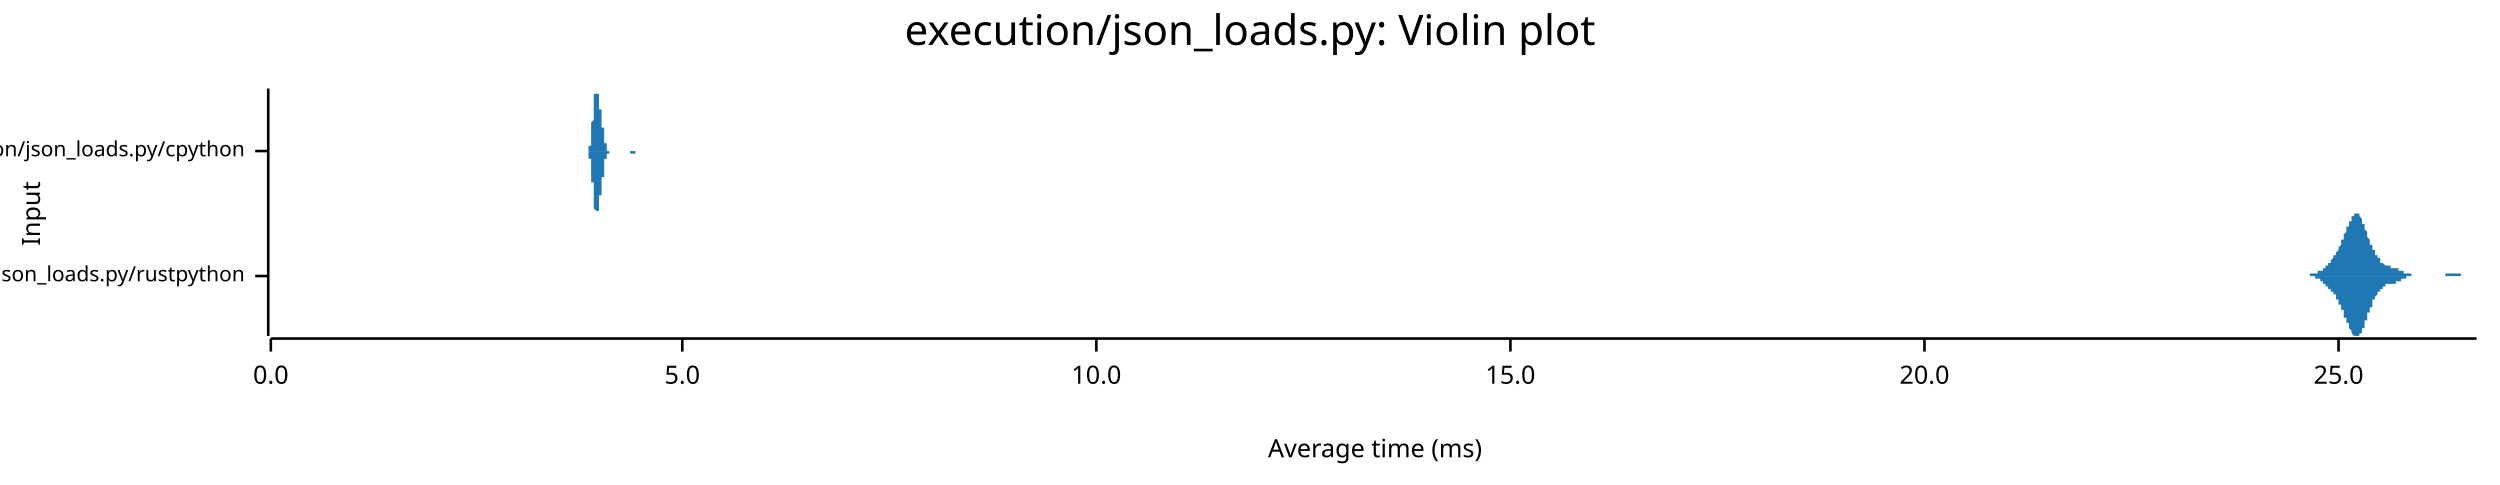
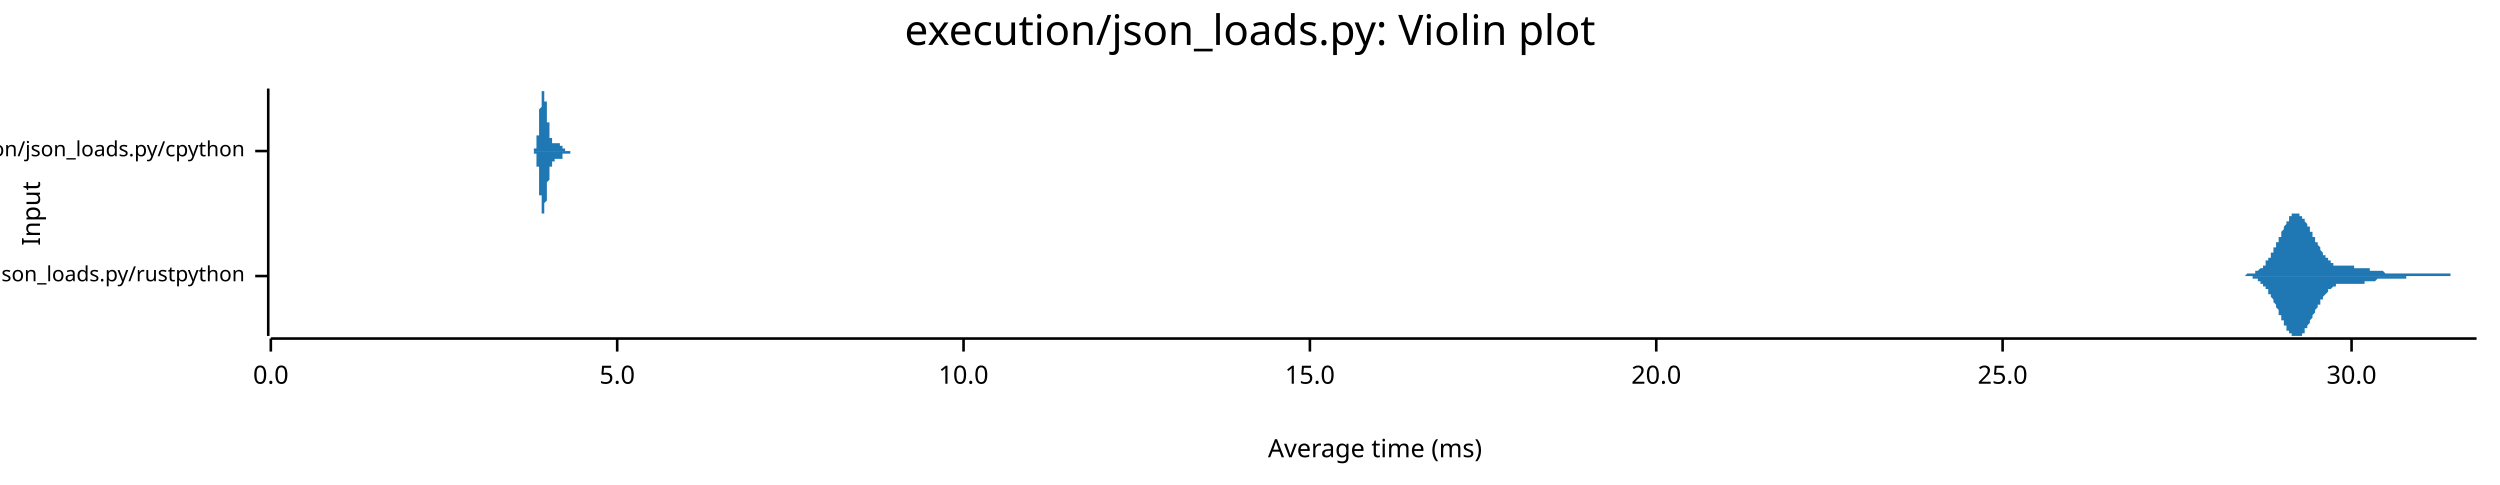
<svg xmlns="http://www.w3.org/2000/svg" width="960" height="186" viewBox="0 0 960 186">
  <text x="480" y="5" dy="0.76em" text-anchor="middle" font-family="sans-serif" font-size="16.129" opacity="1" fill="#000000">
execution/json_loads.py: Violin plot
</text>
  <text x="8" y="82" dy="0.76em" text-anchor="middle" font-family="sans-serif" font-size="9.677" opacity="1" fill="#000000" transform="rotate(270, 8, 82)">
Input
</text>
  <text x="528" y="178" dy="-0.5ex" text-anchor="middle" font-family="sans-serif" font-size="9.677" opacity="1" fill="#000000">
Average time (ms)
</text>
  <polyline fill="none" opacity="1" stroke="#000000" stroke-width="1" points="103,34 103,129 " />
  <text x="94" y="106" dy="0.5ex" text-anchor="end" font-family="sans-serif" font-size="8.065" opacity="1" fill="#000000">
execution/json_loads.py/rustpython
</text>
  <polyline fill="none" opacity="1" stroke="#000000" stroke-width="1" points="98,106 103,106 " />
  <text x="94" y="58" dy="0.5ex" text-anchor="end" font-family="sans-serif" font-size="8.065" opacity="1" fill="#000000">
execution/json_loads.py/cpython
</text>
  <polyline fill="none" opacity="1" stroke="#000000" stroke-width="1" points="98,58 103,58 " />
  <polyline fill="none" opacity="1" stroke="#000000" stroke-width="1" points="104,130 951,130 " />
  <text x="104" y="140" dy="0.76em" text-anchor="middle" font-family="sans-serif" font-size="9.677" opacity="1" fill="#000000">
0.0
</text>
  <polyline fill="none" opacity="1" stroke="#000000" stroke-width="1" points="104,130 104,135 " />
-   <text x="262" y="140" dy="0.76em" text-anchor="middle" font-family="sans-serif" font-size="9.677" opacity="1" fill="#000000">
+   <text x="237" y="140" dy="0.76em" text-anchor="middle" font-family="sans-serif" font-size="9.677" opacity="1" fill="#000000">
5.0
</text>
-   <polyline fill="none" opacity="1" stroke="#000000" stroke-width="1" points="262,130 262,135 " />
-   <text x="421" y="140" dy="0.76em" text-anchor="middle" font-family="sans-serif" font-size="9.677" opacity="1" fill="#000000">
+   <polyline fill="none" opacity="1" stroke="#000000" stroke-width="1" points="237,130 237,135 " />
+   <text x="370" y="140" dy="0.76em" text-anchor="middle" font-family="sans-serif" font-size="9.677" opacity="1" fill="#000000">
10.0
</text>
-   <polyline fill="none" opacity="1" stroke="#000000" stroke-width="1" points="421,130 421,135 " />
-   <text x="580" y="140" dy="0.76em" text-anchor="middle" font-family="sans-serif" font-size="9.677" opacity="1" fill="#000000">
+   <polyline fill="none" opacity="1" stroke="#000000" stroke-width="1" points="370,130 370,135 " />
+   <text x="503" y="140" dy="0.76em" text-anchor="middle" font-family="sans-serif" font-size="9.677" opacity="1" fill="#000000">
15.0
</text>
-   <polyline fill="none" opacity="1" stroke="#000000" stroke-width="1" points="580,130 580,135 " />
-   <text x="739" y="140" dy="0.76em" text-anchor="middle" font-family="sans-serif" font-size="9.677" opacity="1" fill="#000000">
+   <polyline fill="none" opacity="1" stroke="#000000" stroke-width="1" points="503,130 503,135 " />
+   <text x="636" y="140" dy="0.76em" text-anchor="middle" font-family="sans-serif" font-size="9.677" opacity="1" fill="#000000">
20.0
</text>
-   <polyline fill="none" opacity="1" stroke="#000000" stroke-width="1" points="739,130 739,135 " />
-   <text x="898" y="140" dy="0.76em" text-anchor="middle" font-family="sans-serif" font-size="9.677" opacity="1" fill="#000000">
+   <polyline fill="none" opacity="1" stroke="#000000" stroke-width="1" points="636,130 636,135 " />
+   <text x="769" y="140" dy="0.76em" text-anchor="middle" font-family="sans-serif" font-size="9.677" opacity="1" fill="#000000">
25.0
</text>
-   <polyline fill="none" opacity="1" stroke="#000000" stroke-width="1" points="898,130 898,135 " />
-   <polygon opacity="1" fill="#1F78B4" points="883,106 883,106 883,106 883,106 883,106 884,106 884,106 884,106 884,106 884,106 884,106 884,106 884,106 885,106 885,106 885,106 885,106 885,106 885,106 885,106 886,106 886,106 886,106 886,106 886,106 886,106 886,106 887,106 887,106 887,106 887,106 887,106 887,105 887,105 887,105 888,105 888,105 888,105 888,105 888,105 888,105 888,105 889,105 889,105 889,105 889,105 889,105 889,105 889,105 890,105 890,105 890,105 890,105 890,105 890,104 890,104 890,104 891,104 891,104 891,104 891,104 891,104 891,104 891,104 892,104 892,103 892,103 892,103 892,103 892,103 892,103 892,103 893,103 893,103 893,102 893,102 893,102 893,102 893,102 894,102 894,102 894,102 894,101 894,101 894,101 894,101 895,101 895,101 895,100 895,100 895,100 895,100 895,100 895,100 896,99 896,99 896,99 896,99 896,99 896,98 896,98 897,98 897,98 897,98 897,97 897,97 897,97 897,97 898,96 898,96 898,96 898,96 898,95 898,95 898,95 898,95 899,94 899,94 899,94 899,93 899,93 899,93 899,92 900,92 900,92 900,91 900,91 900,91 900,90 900,90 900,90 901,89 901,89 901,89 901,88 901,88 901,88 901,87 902,87 902,87 902,86 902,86 902,86 902,85 902,85 903,85 903,85 903,84 903,84 903,84 903,84 903,83 903,83 904,83 904,83 904,83 904,82 904,82 904,82 904,82 905,82 905,82 905,82 905,82 905,82 905,82 905,82 906,82 906,82 906,82 906,83 906,83 906,83 906,83 906,83 907,84 907,84 907,84 907,85 907,85 907,85 907,86 908,86 908,86 908,87 908,87 908,87 908,88 908,88 908,88 909,89 909,89 909,90 909,90 909,90 909,91 909,91 910,92 910,92 910,92 910,93 910,93 910,93 910,94 911,94 911,94 911,95 911,95 911,95 911,95 911,96 911,96 912,96 912,97 912,97 912,97 912,97 912,98 912,98 913,98 913,98 913,98 913,99 913,99 913,99 913,99 914,99 914,100 914,100 914,100 914,100 914,100 914,100 914,101 915,101 915,101 915,101 915,101 915,101 915,101 915,101 916,102 916,102 916,102 916,102 916,102 916,102 916,102 916,102 917,102 917,102 917,102 917,102 917,102 917,102 917,102 918,102 918,102 918,102 918,102 918,102 918,102 918,103 919,103 919,103 919,103 919,103 919,103 919,103 919,103 919,103 920,103 920,103 920,103 920,103 920,103 920,103 920,103 921,103 921,103 921,103 921,104 921,104 921,104 921,104 921,104 922,104 922,104 922,104 922,104 922,104 922,104 922,104 923,104 923,104 923,105 923,105 923,105 923,105 923,105 924,105 924,105 924,105 924,105 924,105 924,105 924,105 924,105 925,105 925,105 925,105 925,105 925,105 925,105 925,105 926,105 926,106 926,106 926,106 926,106 926,106 926,106 927,106 927,106 927,106 927,106 927,106 927,106 927,106 927,106 928,106 928,106 928,106 928,106 928,106 928,106 928,106 929,106 929,106 929,106 929,106 929,106 929,106 929,106 929,106 930,106 930,106 930,106 930,106 930,106 930,106 930,106 931,106 931,106 931,106 931,106 931,106 931,106 931,106 932,106 932,106 932,106 932,106 932,106 932,106 932,106 932,106 933,106 933,106 933,106 933,106 933,106 933,106 933,106 934,106 934,106 934,106 934,106 934,106 934,106 934,106 935,106 935,106 935,106 935,106 935,106 935,106 935,106 935,106 936,106 936,106 936,106 936,106 936,106 936,106 936,106 937,106 937,106 937,106 937,106 937,106 937,106 937,106 937,106 938,106 938,106 938,106 938,106 938,106 938,106 938,106 939,106 939,105 939,105 939,105 939,105 939,105 939,105 940,105 940,105 940,105 940,105 940,105 940,105 940,105 940,105 941,105 941,105 941,105 941,105 941,105 941,105 941,105 942,105 942,105 942,105 942,105 942,105 942,105 942,105 943,105 943,105 943,105 943,105 943,105 943,105 943,105 943,105 944,105 944,105 944,105 944,105 944,105 944,105 944,105 945,105 945,105 945,105 945,105 945,106 945,106 945,106 945,106 946,106 946,106 946,106 946,106 946,106 946,106 946,106 947,106 947,106 947,106 947,106 947,106 947,106 947,106 948,106 948,106 948,106 948,106 948,106 948,106 948,106 948,106 949,106 949,106 949,106 949,106 949,106 949,106 949,106 950,106 950,106 950,106 950,106 950,106 950,106 950,106 951,106 951,106 883,106 " />
-   <polygon opacity="1" fill="#1F78B4" points="883,106 883,106 883,106 883,106 883,106 884,106 884,106 884,106 884,106 884,106 884,106 884,106 884,106 885,106 885,106 885,106 885,106 885,106 885,106 885,106 886,106 886,106 886,106 886,106 886,106 886,106 886,106 887,106 887,106 887,106 887,106 887,106 887,106 887,106 887,106 888,106 888,106 888,106 888,106 888,106 888,106 888,106 889,106 889,106 889,106 889,106 889,107 889,107 889,107 890,107 890,107 890,107 890,107 890,107 890,107 890,107 890,107 891,107 891,107 891,107 891,108 891,108 891,108 891,108 892,108 892,108 892,108 892,108 892,108 892,108 892,109 892,109 893,109 893,109 893,109 893,109 893,109 893,109 893,110 894,110 894,110 894,110 894,110 894,110 894,110 894,111 895,111 895,111 895,111 895,111 895,111 895,112 895,112 895,112 896,112 896,112 896,112 896,113 896,113 896,113 896,113 897,113 897,114 897,114 897,114 897,114 897,115 897,115 898,115 898,115 898,116 898,116 898,116 898,116 898,117 898,117 899,117 899,118 899,118 899,118 899,118 899,119 899,119 900,119 900,120 900,120 900,120 900,121 900,121 900,121 900,122 901,122 901,122 901,123 901,123 901,123 901,124 901,124 902,124 902,125 902,125 902,125 902,126 902,126 902,126 903,127 903,127 903,127 903,127 903,128 903,128 903,128 903,128 904,129 904,129 904,129 904,129 904,129 904,129 904,129 905,129 905,129 905,129 905,129 905,129 905,129 905,129 906,129 906,129 906,129 906,129 906,129 906,128 906,128 906,128 907,128 907,128 907,127 907,127 907,127 907,126 907,126 908,126 908,125 908,125 908,125 908,124 908,124 908,123 908,123 909,123 909,122 909,122 909,121 909,121 909,121 909,120 910,120 910,120 910,119 910,119 910,119 910,118 910,118 911,118 911,117 911,117 911,117 911,116 911,116 911,116 911,115 912,115 912,115 912,115 912,114 912,114 912,114 912,114 913,113 913,113 913,113 913,113 913,113 913,112 913,112 914,112 914,112 914,112 914,111 914,111 914,111 914,111 914,111 915,111 915,111 915,110 915,110 915,110 915,110 915,110 916,110 916,110 916,110 916,110 916,110 916,110 916,110 916,109 917,109 917,109 917,109 917,109 917,109 917,109 917,109 918,109 918,109 918,109 918,109 918,109 918,109 918,109 919,109 919,109 919,109 919,109 919,109 919,109 919,109 919,109 920,109 920,109 920,109 920,108 920,108 920,108 920,108 921,108 921,108 921,108 921,108 921,108 921,108 921,108 921,108 922,108 922,108 922,107 922,107 922,107 922,107 922,107 923,107 923,107 923,107 923,107 923,107 923,107 923,107 924,107 924,107 924,107 924,106 924,106 924,106 924,106 924,106 925,106 925,106 925,106 925,106 925,106 925,106 925,106 926,106 926,106 926,106 926,106 926,106 926,106 926,106 927,106 927,106 927,106 927,106 927,106 927,106 927,106 927,106 928,106 928,106 928,106 928,106 928,106 928,106 928,106 929,106 929,106 929,106 929,106 929,106 929,106 929,106 929,106 930,106 930,106 930,106 930,106 930,106 930,106 930,106 931,106 931,106 931,106 931,106 931,106 931,106 931,106 932,106 932,106 932,106 932,106 932,106 932,106 932,106 932,106 933,106 933,106 933,106 933,106 933,106 933,106 933,106 934,106 934,106 934,106 934,106 934,106 934,106 934,106 935,106 935,106 935,106 935,106 935,106 935,106 935,106 935,106 936,106 936,106 936,106 936,106 936,106 936,106 936,106 937,106 937,106 937,106 937,106 937,106 937,106 937,106 937,106 938,106 938,106 938,106 938,106 938,106 938,106 938,106 939,106 939,106 939,106 939,106 939,106 939,106 939,106 940,106 940,106 940,106 940,106 940,106 940,106 940,106 940,106 941,106 941,106 941,106 941,106 941,106 941,106 941,106 942,106 942,106 942,106 942,106 942,106 942,106 942,106 943,106 943,106 943,106 943,106 943,106 943,106 943,106 943,106 944,106 944,106 944,106 944,106 944,106 944,106 944,106 945,106 945,106 945,106 945,106 945,106 945,106 945,106 945,106 946,106 946,106 946,106 946,106 946,106 946,106 946,106 947,106 947,106 947,106 947,106 947,106 947,106 947,106 948,106 948,106 948,106 948,106 948,106 948,106 948,106 948,106 949,106 949,106 949,106 949,106 949,106 949,106 949,106 950,106 950,106 950,106 950,106 950,106 950,106 950,106 951,106 951,106 883,106 " />
-   <polygon opacity="1" fill="#1F78B4" points="225,58 225,58 225,58 225,58 225,58 225,58 225,58 225,58 225,58 225,58 225,58 225,58 225,58 225,58 225,58 226,58 226,58 226,58 226,58 226,58 226,58 226,58 226,58 226,58 226,58 226,58 226,57 226,57 226,57 226,57 226,57 226,57 226,57 226,57 226,57 226,56 226,56 226,56 226,56 227,56 227,55 227,55 227,55 227,55 227,54 227,54 227,54 227,53 227,53 227,53 227,52 227,52 227,52 227,51 227,51 227,50 227,50 227,50 227,49 227,49 227,48 227,48 227,47 227,47 228,46 228,46 228,45 228,45 228,44 228,44 228,43 228,43 228,42 228,42 228,41 228,41 228,40 228,40 228,39 228,39 228,39 228,38 228,38 228,38 228,37 228,37 228,37 228,36 229,36 229,36 229,36 229,35 229,35 229,35 229,35 229,35 229,35 229,35 229,35 229,35 229,34 229,35 229,35 229,35 229,35 229,35 229,35 229,35 229,35 229,35 229,35 229,35 229,36 230,36 230,36 230,36 230,36 230,37 230,37 230,37 230,37 230,37 230,38 230,38 230,38 230,39 230,39 230,39 230,39 230,40 230,40 230,40 230,40 230,41 230,41 230,41 230,42 231,42 231,42 231,42 231,43 231,43 231,43 231,44 231,44 231,44 231,45 231,45 231,45 231,45 231,46 231,46 231,46 231,47 231,47 231,47 231,47 231,48 231,48 231,48 231,49 232,49 232,49 232,50 232,50 232,50 232,50 232,51 232,51 232,51 232,52 232,52 232,52 232,52 232,53 232,53 232,53 232,53 232,54 232,54 232,54 232,54 232,55 232,55 232,55 232,55 233,55 233,56 233,56 233,56 233,56 233,56 233,56 233,57 233,57 233,57 233,57 233,57 233,57 233,57 233,57 233,57 233,58 233,58 233,58 233,58 233,58 233,58 233,58 233,58 234,58 234,58 234,58 234,58 234,58 234,58 234,58 234,58 234,58 234,58 234,58 234,58 234,58 234,58 234,58 234,58 234,58 234,58 234,58 234,58 234,58 234,58 234,58 234,58 234,58 235,58 235,58 235,58 235,58 235,58 235,58 235,58 235,58 235,58 235,58 235,58 235,58 235,58 235,58 235,58 235,58 235,58 235,58 235,58 235,58 235,58 235,58 235,58 235,58 236,58 236,58 236,58 236,58 236,58 236,58 236,58 236,58 236,58 236,58 236,58 236,58 236,58 236,58 236,58 236,58 236,58 236,58 236,58 236,58 236,58 236,58 236,58 236,58 237,58 237,58 237,58 237,58 237,58 237,58 237,58 237,58 237,58 237,58 237,58 237,58 237,58 237,58 237,58 237,58 237,58 237,58 237,58 237,58 237,58 237,58 237,58 237,58 237,58 238,58 238,58 238,58 238,58 238,58 238,58 238,58 238,58 238,58 238,58 238,58 238,58 238,58 238,58 238,58 238,58 238,58 238,58 238,58 238,58 238,58 238,58 238,58 238,58 239,58 239,58 239,58 239,58 239,58 239,58 239,58 239,58 239,58 239,58 239,58 239,58 239,58 239,58 239,58 239,58 239,58 239,58 239,58 239,58 239,58 239,58 239,58 239,58 239,58 240,58 240,58 240,58 240,58 240,58 240,58 240,58 240,58 240,58 240,58 240,58 240,58 240,58 240,58 240,58 240,58 240,58 240,58 240,58 240,58 240,58 240,58 240,58 240,58 241,58 241,58 241,58 241,58 241,58 241,58 241,58 241,58 241,58 241,58 241,58 241,58 241,58 241,58 241,58 241,58 241,58 241,58 241,58 241,58 241,58 241,58 241,58 241,58 242,58 242,58 242,58 242,58 242,58 242,58 242,58 242,58 242,58 242,58 242,58 242,58 242,58 242,58 242,58 242,58 242,58 242,58 242,58 242,58 242,58 242,58 242,58 242,58 242,58 243,58 243,58 243,58 243,58 243,58 243,58 243,58 243,58 243,58 243,58 243,58 243,58 243,58 243,58 243,58 243,58 243,58 243,58 243,58 243,58 243,58 243,58 243,58 243,58 244,58 244,58 244,58 244,58 244,58 244,58 244,58 244,58 244,58 244,58 244,58 244,58 244,58 244,58 244,58 244,58 244,58 244,58 244,58 244,58 244,58 244,58 244,58 244,58 244,58 245,58 245,58 245,58 245,58 245,58 245,58 245,58 245,58 245,58 245,58 245,58 245,58 245,58 245,58 245,58 245,58 245,58 245,58 245,58 245,58 245,58 245,58 225,58 " />
-   <polygon opacity="1" fill="#1F78B4" points="225,58 225,58 225,58 225,58 225,58 225,58 225,58 225,58 225,58 225,58 225,58 225,58 225,58 225,58 225,58 226,58 226,58 226,58 226,59 226,59 226,59 226,59 226,59 226,59 226,59 226,59 226,59 226,59 226,59 226,59 226,59 226,60 226,60 226,60 226,60 226,60 226,60 226,60 226,61 227,61 227,61 227,61 227,62 227,62 227,62 227,62 227,63 227,63 227,63 227,64 227,64 227,64 227,65 227,65 227,66 227,66 227,67 227,67 227,67 227,68 227,68 227,69 227,69 227,70 228,70 228,71 228,71 228,72 228,72 228,73 228,73 228,74 228,74 228,75 228,75 228,76 228,76 228,77 228,77 228,77 228,78 228,78 228,79 228,79 228,79 228,80 228,80 228,80 229,81 229,81 229,81 229,81 229,81 229,81 229,82 229,82 229,82 229,82 229,82 229,82 229,82 229,82 229,82 229,82 229,82 229,82 229,82 229,82 229,81 229,81 229,81 229,81 229,81 230,81 230,81 230,80 230,80 230,80 230,80 230,79 230,79 230,79 230,79 230,79 230,78 230,78 230,78 230,77 230,77 230,77 230,77 230,76 230,76 230,76 230,75 230,75 230,75 231,75 231,74 231,74 231,74 231,73 231,73 231,73 231,73 231,72 231,72 231,72 231,71 231,71 231,71 231,71 231,70 231,70 231,70 231,69 231,69 231,69 231,68 231,68 231,68 232,68 232,67 232,67 232,67 232,66 232,66 232,66 232,66 232,65 232,65 232,65 232,64 232,64 232,64 232,64 232,63 232,63 232,63 232,63 232,62 232,62 232,62 232,62 232,61 232,61 233,61 233,61 233,61 233,60 233,60 233,60 233,60 233,60 233,60 233,60 233,59 233,59 233,59 233,59 233,59 233,59 233,59 233,59 233,59 233,59 233,59 233,59 233,59 233,59 234,59 234,59 234,58 234,58 234,58 234,58 234,58 234,58 234,58 234,58 234,58 234,58 234,58 234,58 234,58 234,58 234,58 234,58 234,58 234,58 234,58 234,58 234,58 234,58 234,58 235,58 235,58 235,58 235,58 235,58 235,58 235,58 235,58 235,58 235,58 235,58 235,58 235,58 235,58 235,58 235,58 235,58 235,58 235,58 235,58 235,58 235,58 235,58 235,58 236,58 236,58 236,58 236,58 236,58 236,58 236,58 236,58 236,58 236,58 236,58 236,58 236,58 236,58 236,58 236,58 236,58 236,58 236,58 236,58 236,58 236,58 236,58 236,58 237,58 237,58 237,58 237,58 237,58 237,58 237,58 237,58 237,58 237,58 237,58 237,58 237,58 237,58 237,58 237,58 237,58 237,58 237,58 237,58 237,58 237,58 237,58 237,58 237,58 238,58 238,58 238,58 238,58 238,58 238,58 238,58 238,58 238,58 238,58 238,58 238,58 238,58 238,58 238,58 238,58 238,58 238,58 238,58 238,58 238,58 238,58 238,58 238,58 239,58 239,58 239,58 239,58 239,58 239,58 239,58 239,58 239,58 239,58 239,58 239,58 239,58 239,58 239,58 239,58 239,58 239,58 239,58 239,58 239,58 239,58 239,58 239,58 239,58 240,58 240,58 240,58 240,58 240,58 240,58 240,58 240,58 240,58 240,58 240,58 240,58 240,58 240,58 240,58 240,58 240,58 240,58 240,58 240,58 240,58 240,58 240,58 240,58 241,58 241,58 241,58 241,58 241,58 241,58 241,58 241,58 241,58 241,58 241,58 241,58 241,58 241,58 241,58 241,58 241,58 241,58 241,58 241,58 241,58 241,58 241,58 241,58 242,58 242,58 242,58 242,58 242,58 242,58 242,58 242,58 242,58 242,58 242,58 242,58 242,58 242,58 242,58 242,58 242,58 242,58 242,59 242,59 242,59 242,59 242,59 242,59 242,59 243,59 243,59 243,59 243,59 243,59 243,59 243,59 243,59 243,59 243,59 243,59 243,59 243,59 243,59 243,59 243,59 243,59 243,59 243,59 243,59 243,59 243,59 243,59 243,59 244,59 244,59 244,59 244,59 244,59 244,59 244,59 244,59 244,59 244,59 244,58 244,58 244,58 244,58 244,58 244,58 244,58 244,58 244,58 244,58 244,58 244,58 244,58 244,58 244,58 245,58 245,58 245,58 245,58 245,58 245,58 245,58 245,58 245,58 245,58 245,58 245,58 245,58 245,58 245,58 245,58 245,58 245,58 245,58 245,58 245,58 245,58 225,58 " />
+   <polyline fill="none" opacity="1" stroke="#000000" stroke-width="1" points="769,130 769,135 " />
+   <text x="903" y="140" dy="0.76em" text-anchor="middle" font-family="sans-serif" font-size="9.677" opacity="1" fill="#000000">
+ 30.0
+ </text>
+   <polyline fill="none" opacity="1" stroke="#000000" stroke-width="1" points="903,130 903,135 " />
+   <polygon opacity="1" fill="#1F78B4" points="857,106 857,106 857,106 858,106 858,106 858,106 858,106 858,106 858,106 859,106 859,106 859,106 859,106 859,106 860,106 860,106 860,106 860,106 860,106 861,106 861,106 861,106 861,106 861,106 861,106 862,106 862,106 862,106 862,106 862,106 863,105 863,105 863,105 863,105 863,105 864,105 864,105 864,105 864,105 864,105 864,105 865,105 865,105 865,105 865,105 865,105 866,105 866,105 866,105 866,104 866,104 867,104 867,104 867,104 867,104 867,104 867,104 868,103 868,103 868,103 868,103 868,103 869,103 869,102 869,102 869,102 869,102 870,102 870,101 870,101 870,101 870,101 870,100 871,100 871,100 871,100 871,99 871,99 872,99 872,98 872,98 872,98 872,97 873,97 873,97 873,96 873,96 873,95 873,95 874,95 874,94 874,94 874,93 874,93 875,93 875,92 875,92 875,91 875,91 876,91 876,90 876,90 876,89 876,89 876,89 877,88 877,88 877,87 877,87 877,87 878,86 878,86 878,86 878,85 878,85 879,85 879,84 879,84 879,84 879,84 879,83 880,83 880,83 880,83 880,83 880,82 881,82 881,82 881,82 881,82 881,82 882,82 882,82 882,82 882,82 882,82 882,82 883,82 883,82 883,82 883,83 883,83 884,83 884,83 884,83 884,83 884,84 885,84 885,84 885,84 885,85 885,85 885,85 886,86 886,86 886,86 886,87 886,87 887,87 887,88 887,88 887,88 887,89 888,89 888,89 888,90 888,90 888,91 888,91 889,91 889,92 889,92 889,92 889,93 890,93 890,93 890,94 890,94 890,94 891,95 891,95 891,95 891,96 891,96 891,96 892,97 892,97 892,97 892,98 892,98 893,98 893,98 893,99 893,99 893,99 894,99 894,99 894,100 894,100 894,100 894,100 895,100 895,101 895,101 895,101 895,101 896,101 896,101 896,101 896,101 896,102 897,102 897,102 897,102 897,102 897,102 897,102 898,102 898,102 898,102 898,102 898,102 899,102 899,102 899,102 899,102 899,102 900,102 900,102 900,102 900,102 900,102 900,102 901,102 901,102 901,102 901,102 901,102 902,102 902,102 902,102 902,102 902,102 903,102 903,102 903,102 903,102 903,102 903,102 904,102 904,102 904,102 904,103 904,103 905,103 905,103 905,103 905,103 905,103 906,103 906,103 906,103 906,103 906,103 906,103 907,103 907,103 907,103 907,103 907,103 908,103 908,103 908,103 908,103 908,103 909,103 909,103 909,103 909,103 909,103 909,103 910,103 910,103 910,103 910,103 910,104 911,104 911,104 911,104 911,104 911,104 912,104 912,104 912,104 912,104 912,104 912,104 913,104 913,104 913,104 913,104 913,104 914,104 914,104 914,104 914,104 914,104 915,104 915,104 915,104 915,104 915,104 915,104 916,105 916,105 916,105 916,105 916,105 917,105 917,105 917,105 917,105 917,105 918,105 918,105 918,105 918,105 918,105 918,105 919,105 919,105 919,105 919,105 919,105 920,105 920,105 920,105 920,105 920,105 921,105 921,105 921,105 921,105 921,105 921,105 922,105 922,105 922,105 922,105 922,105 923,105 923,105 923,105 923,105 923,105 924,105 924,105 924,105 924,105 924,105 924,105 925,105 925,105 925,105 925,105 925,105 926,105 926,105 926,105 926,105 926,105 927,105 927,105 927,105 927,105 927,105 927,105 928,105 928,105 928,105 928,105 928,105 929,105 929,105 929,105 929,105 929,105 930,105 930,105 930,105 930,105 930,105 930,105 931,105 931,105 931,105 931,105 931,105 932,105 932,105 932,105 932,105 932,105 933,105 933,105 933,105 933,105 933,105 933,105 934,105 934,105 934,105 934,105 934,105 935,105 935,105 935,105 935,105 935,105 936,105 936,105 936,105 936,105 936,105 936,105 937,105 937,105 937,105 937,105 937,105 938,105 938,105 938,105 938,105 938,105 939,105 939,105 939,105 939,105 939,105 939,105 940,105 940,105 940,105 940,105 940,105 941,105 941,106 941,106 941,106 941,106 942,106 942,106 942,106 942,106 942,106 942,106 943,106 943,106 943,106 943,106 943,106 944,106 944,106 944,106 944,106 944,106 945,106 945,106 945,106 945,106 945,106 945,106 946,106 946,106 946,106 946,106 946,106 947,106 947,106 947,106 947,106 947,106 948,106 948,106 948,106 948,106 948,106 948,106 949,106 949,106 949,106 949,106 949,106 950,106 950,106 950,106 950,106 950,106 951,106 951,106 857,106 " />
+   <polygon opacity="1" fill="#1F78B4" points="857,106 857,106 857,106 858,106 858,106 858,106 858,106 858,106 858,106 859,106 859,106 859,106 859,106 859,106 860,106 860,106 860,106 860,106 860,106 861,106 861,106 861,106 861,106 861,106 861,106 862,106 862,106 862,106 862,106 862,106 863,106 863,106 863,106 863,106 863,106 864,106 864,106 864,106 864,106 864,106 864,106 865,106 865,107 865,107 865,107 865,107 866,107 866,107 866,107 866,107 866,107 867,107 867,107 867,107 867,108 867,108 867,108 868,108 868,108 868,108 868,108 868,109 869,109 869,109 869,109 869,109 869,110 870,110 870,110 870,110 870,111 870,111 870,111 871,111 871,112 871,112 871,112 871,113 872,113 872,113 872,114 872,114 872,114 873,115 873,115 873,115 873,116 873,116 873,116 874,117 874,117 874,118 874,118 874,118 875,119 875,119 875,120 875,120 875,121 876,121 876,121 876,122 876,122 876,123 876,123 877,123 877,124 877,124 877,125 877,125 878,125 878,126 878,126 878,126 878,127 879,127 879,127 879,127 879,128 879,128 879,128 880,128 880,129 880,129 880,129 880,129 881,129 881,129 881,129 881,129 881,129 882,129 882,129 882,129 882,129 882,129 882,129 883,129 883,129 883,129 883,129 883,129 884,129 884,128 884,128 884,128 884,128 885,128 885,127 885,127 885,127 885,126 885,126 886,126 886,126 886,125 886,125 886,125 887,124 887,124 887,123 887,123 887,123 888,122 888,122 888,122 888,121 888,121 888,121 889,120 889,120 889,119 889,119 889,119 890,118 890,118 890,118 890,117 890,117 891,117 891,116 891,116 891,116 891,115 891,115 892,115 892,115 892,114 892,114 892,114 893,113 893,113 893,113 893,113 893,113 894,112 894,112 894,112 894,112 894,112 894,111 895,111 895,111 895,111 895,111 895,111 896,110 896,110 896,110 896,110 896,110 897,110 897,110 897,110 897,110 897,110 897,109 898,109 898,109 898,109 898,109 898,109 899,109 899,109 899,109 899,109 899,109 900,109 900,109 900,109 900,109 900,109 900,109 901,109 901,109 901,109 901,109 901,109 902,109 902,109 902,109 902,109 902,109 903,109 903,109 903,109 903,109 903,109 903,109 904,109 904,109 904,109 904,109 904,109 905,109 905,109 905,109 905,109 905,109 906,109 906,109 906,109 906,109 906,109 906,109 907,109 907,109 907,109 907,109 907,109 908,109 908,109 908,108 908,108 908,108 909,108 909,108 909,108 909,108 909,108 909,108 910,108 910,108 910,108 910,108 910,108 911,108 911,108 911,108 911,108 911,108 912,108 912,108 912,108 912,108 912,108 912,108 913,107 913,107 913,107 913,107 913,107 914,107 914,107 914,107 914,107 914,107 915,107 915,107 915,107 915,107 915,107 915,107 916,107 916,107 916,107 916,107 916,107 917,107 917,107 917,107 917,107 917,107 918,107 918,107 918,107 918,107 918,107 918,107 919,107 919,107 919,107 919,107 919,107 920,107 920,107 920,107 920,107 920,107 921,107 921,107 921,107 921,107 921,107 921,107 922,107 922,107 922,107 922,107 922,107 923,107 923,107 923,107 923,107 923,107 924,107 924,107 924,107 924,106 924,106 924,106 925,106 925,106 925,106 925,106 925,106 926,106 926,106 926,106 926,106 926,106 927,106 927,106 927,106 927,106 927,106 927,106 928,106 928,106 928,106 928,106 928,106 929,106 929,106 929,106 929,106 929,106 930,106 930,106 930,106 930,106 930,106 930,106 931,106 931,106 931,106 931,106 931,106 932,106 932,106 932,106 932,106 932,106 933,106 933,106 933,106 933,106 933,106 933,106 934,106 934,106 934,106 934,106 934,106 935,106 935,106 935,106 935,106 935,106 936,106 936,106 936,106 936,106 936,106 936,106 937,106 937,106 937,106 937,106 937,106 938,106 938,106 938,106 938,106 938,106 939,106 939,106 939,106 939,106 939,106 939,106 940,106 940,106 940,106 940,106 940,106 941,106 941,106 941,106 941,106 941,106 942,106 942,106 942,106 942,106 942,106 942,106 943,106 943,106 943,106 943,106 943,106 944,106 944,106 944,106 944,106 944,106 945,106 945,106 945,106 945,106 945,106 945,106 946,106 946,106 946,106 946,106 946,106 947,106 947,106 947,106 947,106 947,106 948,106 948,106 948,106 948,106 948,106 948,106 949,106 949,106 949,106 949,106 949,106 950,106 950,106 950,106 950,106 950,106 951,106 951,106 857,106 " />
+   <polygon opacity="1" fill="#1F78B4" points="204,58 204,58 204,58 204,58 204,58 204,58 204,58 204,58 204,58 205,58 205,58 205,58 205,58 205,58 205,58 205,58 205,58 205,58 205,58 205,58 205,58 205,58 205,58 205,58 205,58 205,58 205,58 205,58 205,58 205,58 205,58 205,58 205,58 205,58 205,58 205,58 205,58 205,57 205,57 206,57 206,57 206,57 206,57 206,57 206,57 206,57 206,57 206,57 206,57 206,56 206,56 206,56 206,56 206,56 206,56 206,56 206,55 206,55 206,55 206,55 206,55 206,54 206,54 206,54 206,54 206,54 206,53 206,53 206,53 206,52 207,52 207,52 207,52 207,51 207,51 207,51 207,50 207,50 207,50 207,49 207,49 207,49 207,48 207,48 207,47 207,47 207,47 207,46 207,46 207,46 207,45 207,45 207,44 207,44 207,44 207,43 207,43 207,42 207,42 207,42 208,41 208,41 208,41 208,40 208,40 208,40 208,39 208,39 208,39 208,38 208,38 208,38 208,37 208,37 208,37 208,37 208,36 208,36 208,36 208,36 208,36 208,35 208,35 208,35 208,35 208,35 208,35 208,35 208,35 208,35 208,35 209,35 209,34 209,35 209,35 209,35 209,35 209,35 209,35 209,35 209,35 209,35 209,35 209,35 209,35 209,36 209,36 209,36 209,36 209,36 209,36 209,37 209,37 209,37 209,37 209,37 209,38 209,38 209,38 209,38 209,39 209,39 210,39 210,39 210,40 210,40 210,40 210,41 210,41 210,41 210,41 210,42 210,42 210,42 210,42 210,43 210,43 210,43 210,44 210,44 210,44 210,44 210,45 210,45 210,45 210,45 210,46 210,46 210,46 210,46 210,47 210,47 211,47 211,47 211,48 211,48 211,48 211,48 211,49 211,49 211,49 211,49 211,49 211,50 211,50 211,50 211,50 211,50 211,51 211,51 211,51 211,51 211,51 211,51 211,52 211,52 211,52 211,52 211,52 211,52 211,52 211,52 211,53 212,53 212,53 212,53 212,53 212,53 212,53 212,53 212,53 212,53 212,54 212,54 212,54 212,54 212,54 212,54 212,54 212,54 212,54 212,54 212,54 212,54 212,54 212,54 212,54 212,54 212,54 212,54 212,55 212,55 212,55 212,55 213,55 213,55 213,55 213,55 213,55 213,55 213,55 213,55 213,55 213,55 213,55 213,55 213,55 213,55 213,55 213,55 213,55 213,55 213,55 213,55 213,55 213,55 213,55 213,55 213,55 213,55 213,55 213,55 213,55 213,55 214,55 214,56 214,56 214,56 214,56 214,56 214,56 214,56 214,56 214,56 214,56 214,56 214,56 214,56 214,56 214,56 214,56 214,56 214,56 214,56 214,56 214,56 214,56 214,56 214,56 214,56 214,55 214,55 214,55 214,55 214,55 215,55 215,55 215,55 215,55 215,55 215,55 215,55 215,55 215,55 215,55 215,55 215,55 215,55 215,55 215,55 215,55 215,55 215,56 215,56 215,56 215,56 215,56 215,56 215,56 215,56 215,56 215,56 215,56 215,56 215,56 215,56 216,56 216,56 216,56 216,56 216,56 216,56 216,56 216,56 216,56 216,56 216,56 216,56 216,56 216,56 216,57 216,57 216,57 216,57 216,57 216,57 216,57 216,57 216,57 216,57 216,57 216,57 216,57 216,57 216,57 216,57 217,57 217,57 217,57 217,57 217,57 217,57 217,57 217,57 217,57 217,57 217,57 217,58 217,58 217,58 217,58 217,58 217,58 217,58 217,58 217,58 217,58 217,58 217,58 217,58 217,58 217,58 217,58 217,58 217,58 217,58 217,58 218,58 218,58 218,58 218,58 218,58 218,58 218,58 218,58 218,58 218,58 218,58 218,58 218,58 218,58 218,58 218,58 218,58 218,58 218,58 218,58 218,58 218,58 218,58 218,58 218,58 218,58 218,58 218,58 218,58 218,58 218,58 219,58 219,58 219,58 219,58 219,58 219,58 219,58 219,58 219,58 219,58 219,58 219,58 219,58 219,58 219,58 219,58 219,58 219,58 219,58 219,58 219,58 219,58 219,58 219,58 219,58 219,58 219,58 219,58 219,58 219,58 220,58 220,58 220,58 220,58 220,58 220,58 220,58 220,58 220,58 220,58 220,58 220,58 220,58 220,58 220,58 220,58 220,58 220,58 220,58 220,58 220,58 220,58 220,58 220,58 220,58 220,58 220,58 220,58 220,58 220,58 220,58 221,58 221,58 204,58 " />
+   <polygon opacity="1" fill="#1F78B4" points="204,58 204,58 204,58 204,58 204,58 204,58 204,58 204,58 204,58 205,58 205,58 205,58 205,58 205,58 205,58 205,58 205,58 205,58 205,58 205,58 205,58 205,58 205,58 205,58 205,58 205,59 205,59 205,59 205,59 205,59 205,59 205,59 205,59 205,59 205,59 205,59 205,59 205,59 205,59 206,59 206,59 206,59 206,59 206,59 206,60 206,60 206,60 206,60 206,60 206,60 206,60 206,60 206,60 206,61 206,61 206,61 206,61 206,61 206,61 206,62 206,62 206,62 206,62 206,63 206,63 206,63 206,63 206,64 206,64 206,64 207,64 207,65 207,65 207,65 207,66 207,66 207,66 207,67 207,67 207,67 207,68 207,68 207,68 207,69 207,69 207,69 207,70 207,70 207,71 207,71 207,71 207,72 207,72 207,73 207,73 207,73 207,74 207,74 207,74 207,75 208,75 208,76 208,76 208,76 208,77 208,77 208,77 208,78 208,78 208,78 208,79 208,79 208,79 208,79 208,80 208,80 208,80 208,80 208,81 208,81 208,81 208,81 208,81 208,81 208,82 208,82 208,82 208,82 208,82 208,82 208,82 209,82 209,82 209,82 209,82 209,82 209,82 209,82 209,82 209,82 209,82 209,82 209,81 209,81 209,81 209,81 209,81 209,81 209,80 209,80 209,80 209,80 209,80 209,79 209,79 209,79 209,79 209,79 209,78 209,78 209,78 209,78 210,77 210,77 210,77 210,77 210,76 210,76 210,76 210,75 210,75 210,75 210,75 210,74 210,74 210,74 210,74 210,73 210,73 210,73 210,72 210,72 210,72 210,72 210,71 210,71 210,71 210,71 210,70 210,70 210,70 210,70 211,69 211,69 211,69 211,69 211,68 211,68 211,68 211,68 211,67 211,67 211,67 211,67 211,67 211,66 211,66 211,66 211,66 211,66 211,66 211,65 211,65 211,65 211,65 211,65 211,65 211,65 211,64 211,64 211,64 211,64 211,64 212,64 212,64 212,64 212,63 212,63 212,63 212,63 212,63 212,63 212,63 212,63 212,63 212,63 212,63 212,63 212,63 212,62 212,62 212,62 212,62 212,62 212,62 212,62 212,62 212,62 212,62 212,62 212,62 212,62 212,62 212,62 213,62 213,62 213,62 213,62 213,62 213,62 213,62 213,62 213,62 213,62 213,61 213,61 213,61 213,61 213,61 213,61 213,61 213,61 213,61 213,61 213,61 213,61 213,61 213,61 213,61 213,61 213,61 213,61 213,61 213,61 214,61 214,61 214,61 214,61 214,61 214,61 214,61 214,61 214,61 214,61 214,61 214,61 214,61 214,61 214,61 214,61 214,61 214,61 214,61 214,61 214,61 214,61 214,61 214,61 214,61 214,61 214,61 214,61 214,61 214,61 214,61 215,61 215,61 215,61 215,61 215,61 215,61 215,61 215,61 215,61 215,61 215,61 215,61 215,61 215,61 215,61 215,61 215,61 215,61 215,61 215,61 215,61 215,61 215,61 215,61 215,61 215,61 215,61 215,61 215,61 215,61 215,61 216,61 216,61 216,61 216,60 216,60 216,60 216,60 216,60 216,60 216,60 216,60 216,60 216,60 216,60 216,60 216,60 216,60 216,60 216,60 216,60 216,60 216,60 216,60 216,60 216,60 216,59 216,59 216,59 216,59 216,59 217,59 217,59 217,59 217,59 217,59 217,59 217,59 217,59 217,59 217,59 217,59 217,59 217,59 217,59 217,59 217,59 217,59 217,59 217,59 217,59 217,59 217,59 217,59 217,59 217,59 217,59 217,59 217,59 217,59 217,59 217,59 218,59 218,59 218,59 218,59 218,59 218,59 218,59 218,59 218,59 218,59 218,59 218,59 218,59 218,59 218,59 218,59 218,59 218,59 218,59 218,59 218,59 218,59 218,59 218,59 218,59 218,59 218,59 218,59 218,59 218,59 218,59 219,59 219,59 219,59 219,59 219,59 219,59 219,58 219,58 219,58 219,58 219,58 219,58 219,58 219,58 219,58 219,58 219,58 219,58 219,58 219,58 219,58 219,58 219,58 219,58 219,58 219,58 219,58 219,58 219,58 219,58 220,58 220,58 220,58 220,58 220,58 220,58 220,58 220,58 220,58 220,58 220,58 220,58 220,58 220,58 220,58 220,58 220,58 220,58 220,58 220,58 220,58 220,58 220,58 220,58 220,58 220,58 220,58 220,58 220,58 220,58 220,58 221,58 221,58 204,58 " />
</svg>
